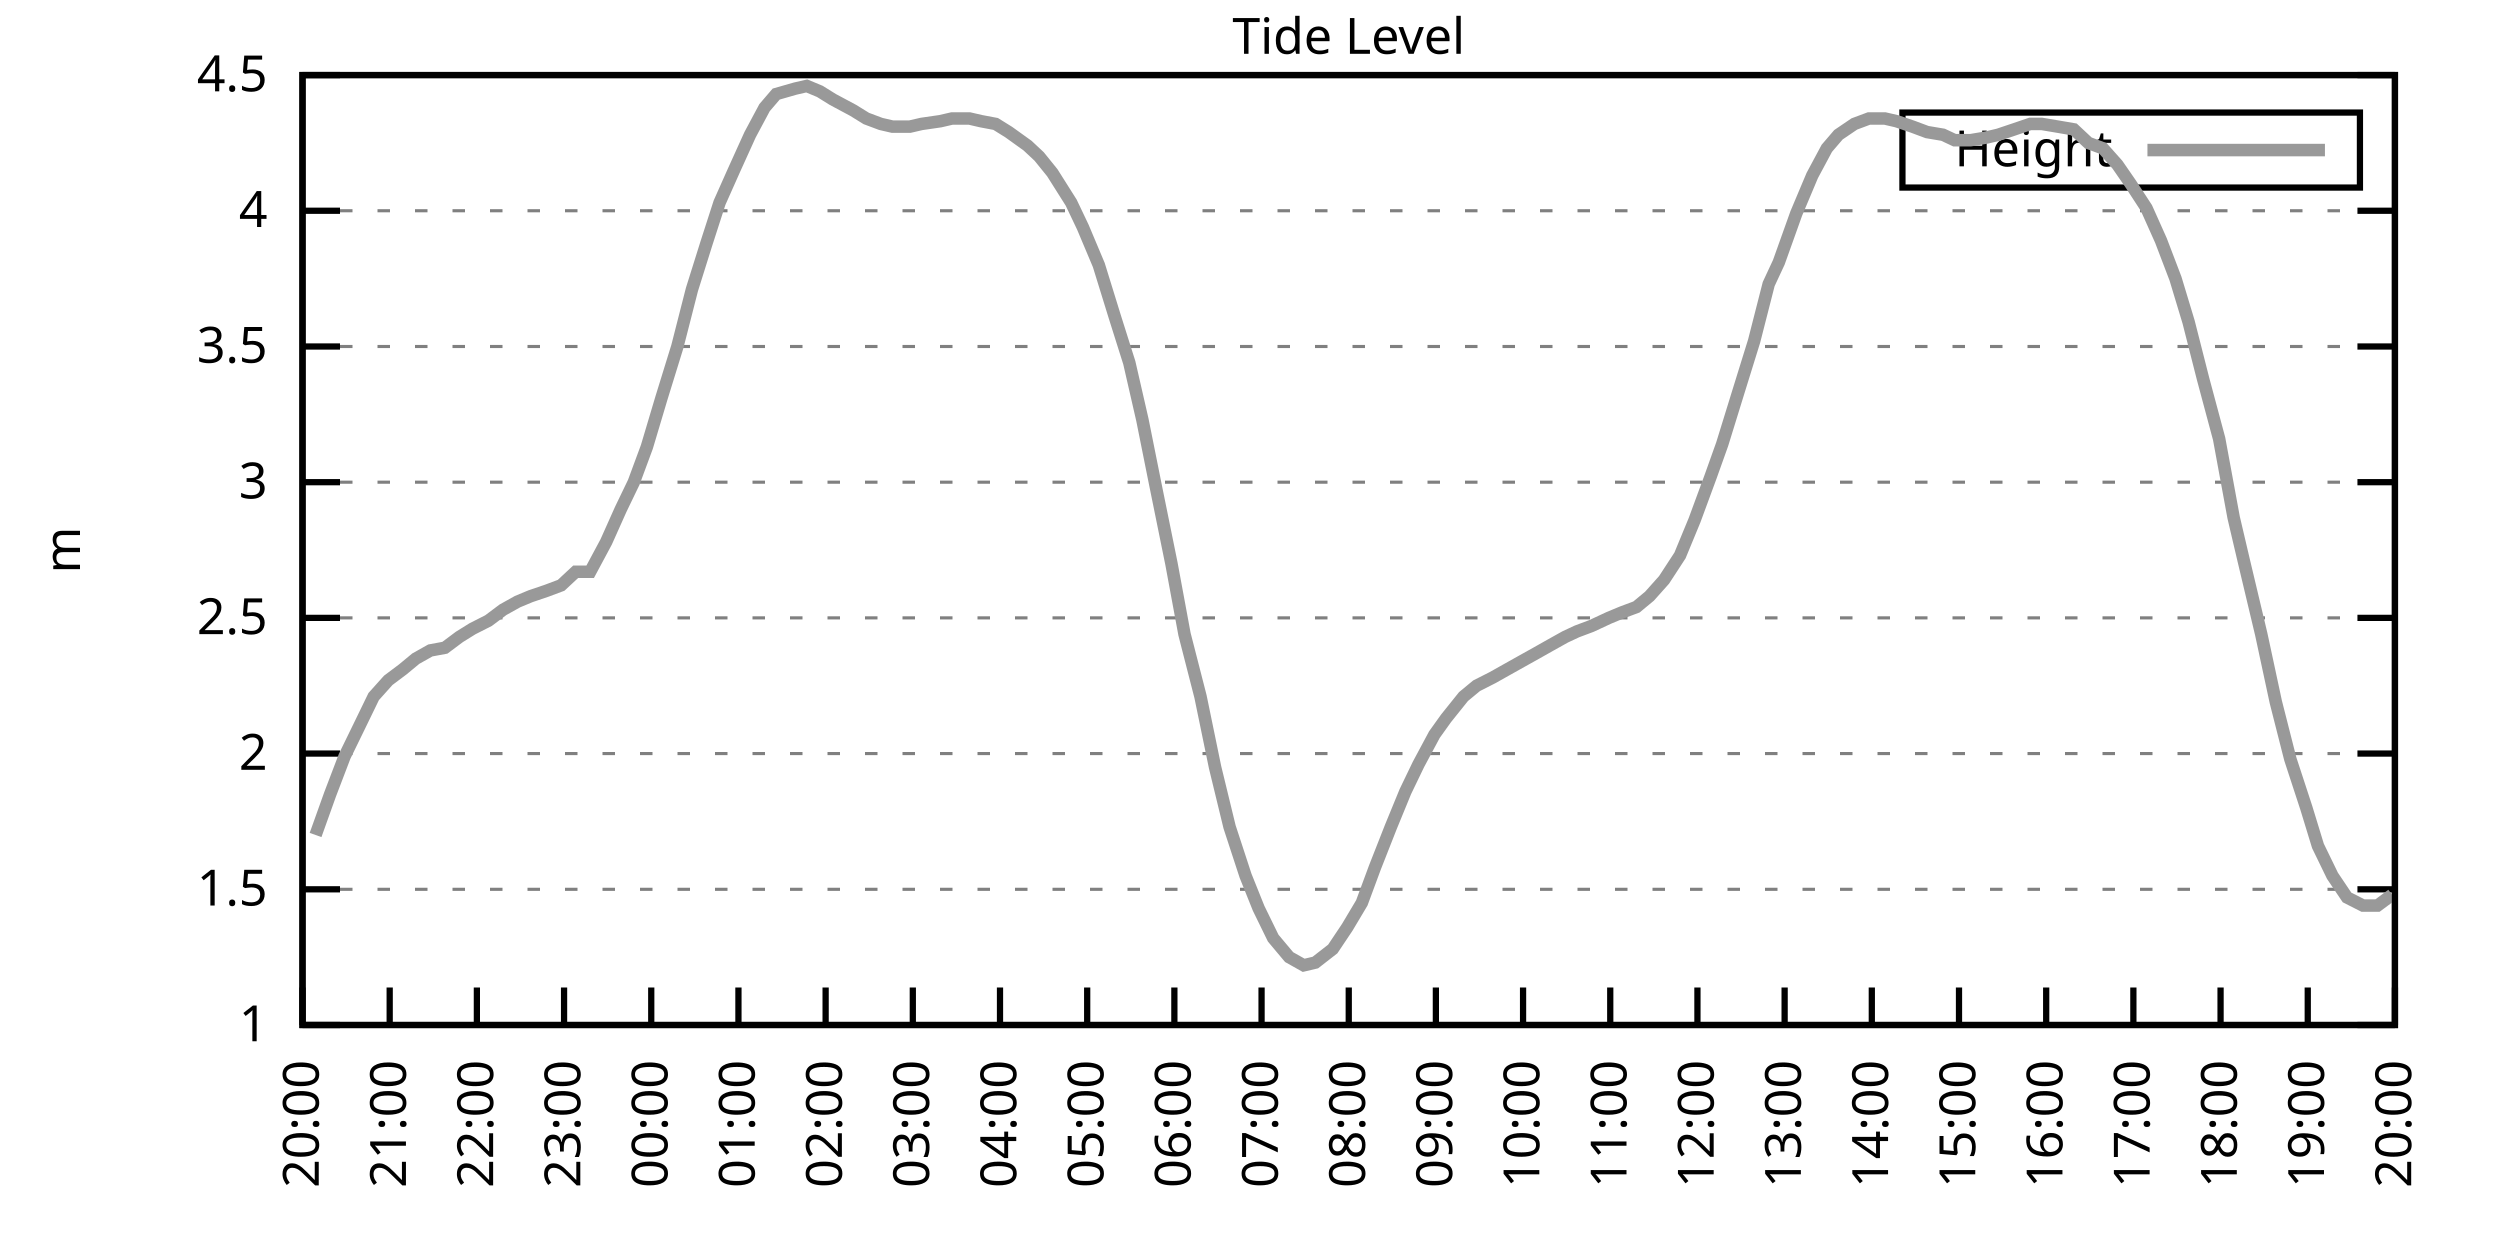
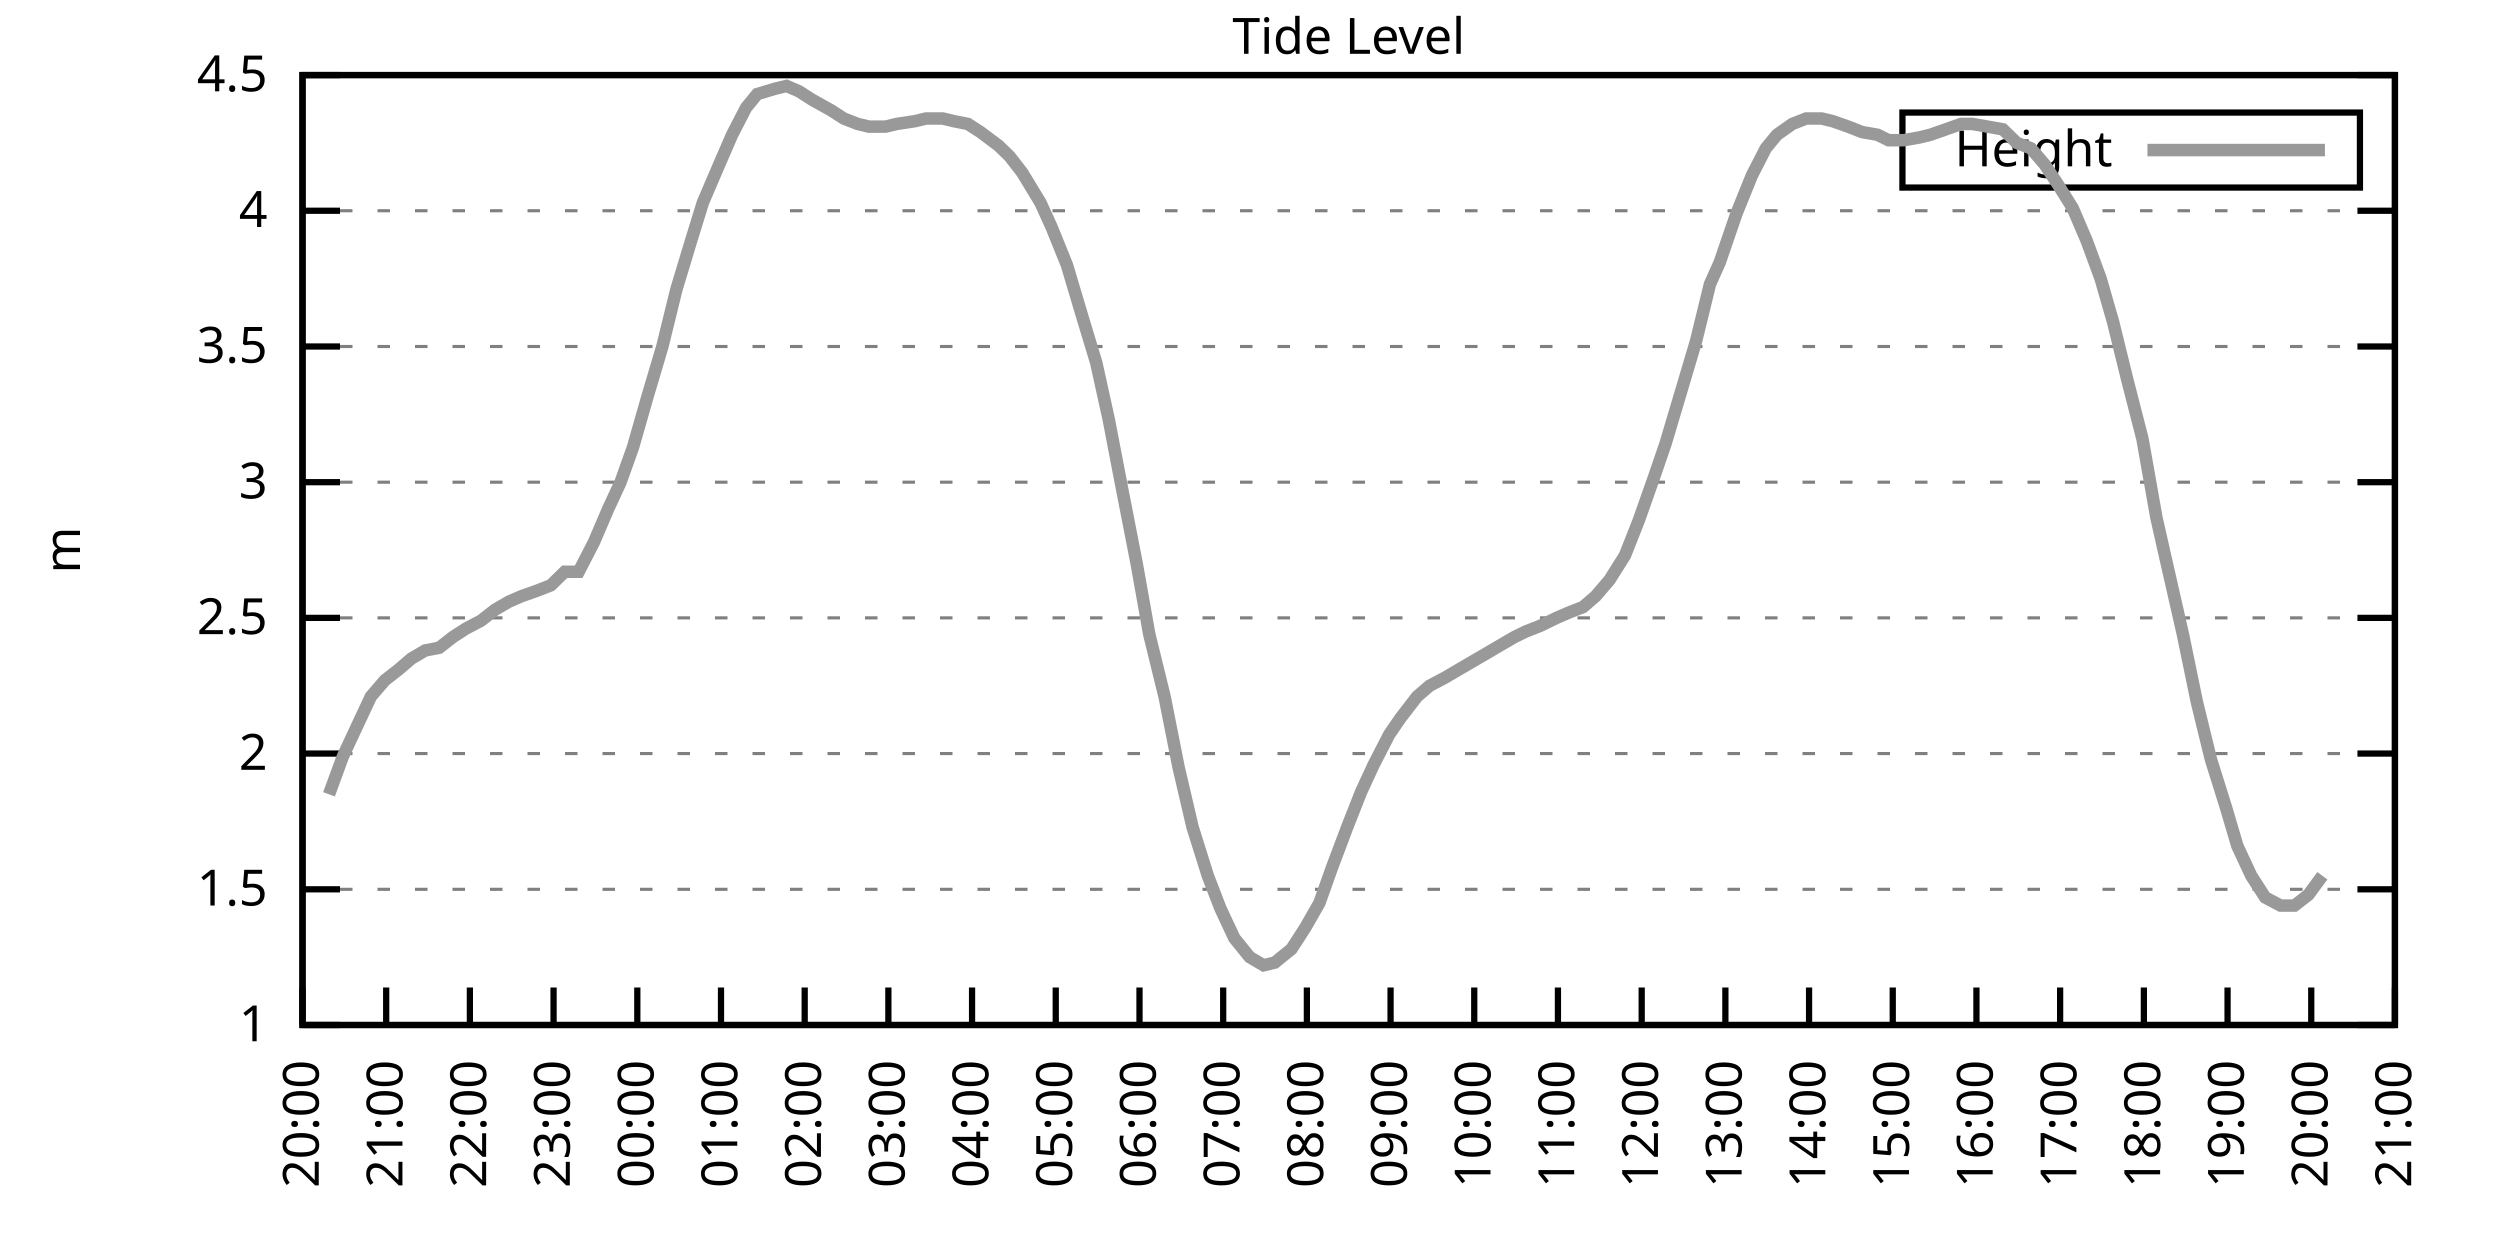
<svg xmlns="http://www.w3.org/2000/svg" xmlns:xlink="http://www.w3.org/1999/xlink" width="400" height="200" viewBox="0 0 400 200">
  <g id="gnuplot_canvas">
    <rect x="0" y="0" width="400" height="200" fill="none" />
    <defs>
      <circle id="gpDot" r="0.5" stroke-width="0.5" stroke="currentColor" />
      <path id="gpPt0" stroke-width="0.333" stroke="currentColor" d="M-1,0 h2 M0,-1 v2" />
      <path id="gpPt1" stroke-width="0.333" stroke="currentColor" d="M-1,-1 L1,1 M1,-1 L-1,1" />
      <path id="gpPt2" stroke-width="0.333" stroke="currentColor" d="M-1,0 L1,0 M0,-1 L0,1 M-1,-1 L1,1 M-1,1 L1,-1" />
      <rect id="gpPt3" stroke-width="0.333" stroke="currentColor" x="-1" y="-1" width="2" height="2" />
      <rect id="gpPt4" stroke-width="0.333" stroke="currentColor" fill="currentColor" x="-1" y="-1" width="2" height="2" />
      <circle id="gpPt5" stroke-width="0.333" stroke="currentColor" cx="0" cy="0" r="1" />
      <use xlink:href="#gpPt5" id="gpPt6" fill="currentColor" stroke="none" />
      <path id="gpPt7" stroke-width="0.333" stroke="currentColor" d="M0,-1.33 L-1.33,0.67 L1.33,0.67 z" />
      <use xlink:href="#gpPt7" id="gpPt8" fill="currentColor" stroke="none" />
      <use xlink:href="#gpPt7" id="gpPt9" stroke="currentColor" transform="rotate(180)" />
      <use xlink:href="#gpPt9" id="gpPt10" fill="currentColor" stroke="none" />
      <use xlink:href="#gpPt3" id="gpPt11" stroke="currentColor" transform="rotate(45)" />
      <use xlink:href="#gpPt11" id="gpPt12" fill="currentColor" stroke="none" />
      <path id="gpPt13" stroke-width="0.333" stroke="currentColor" d="M0,1.330 L1.265,0.411 L0.782,-1.067 L-0.782,-1.076 L-1.265,0.411 z" />
      <use xlink:href="#gpPt13" id="gpPt14" fill="currentColor" stroke="none" />
      <filter id="textbox" filterUnits="objectBoundingBox" x="0" y="0" height="1" width="1">
        <feFlood flood-color="white" flood-opacity="1" result="bgnd" />
        <feComposite in="SourceGraphic" in2="bgnd" operator="atop" />
      </filter>
      <filter id="greybox" filterUnits="objectBoundingBox" x="0" y="0" height="1" width="1">
        <feFlood flood-color="lightgrey" flood-opacity="1" result="grey" />
        <feComposite in="SourceGraphic" in2="grey" operator="atop" />
      </filter>
    </defs>
    <g fill="none" color="white" stroke="currentColor" stroke-width="1.00" stroke-linecap="butt" stroke-linejoin="miter">
</g>
    <g fill="none" color="black" stroke="currentColor" stroke-width="1.00" stroke-linecap="butt" stroke-linejoin="miter">
      <g stroke="none" shape-rendering="crispEdges">
        <polygon fill="rgb(255, 255, 255)" points="48.40,164.00 383.18,164.00 383.18,12.02 48.40,12.02 " />
      </g>
    </g>
    <g fill="none" color="black" stroke="currentColor" stroke-width="1.00" stroke-linecap="butt" stroke-linejoin="miter">
</g>
    <g fill="none" color="black" stroke="black" stroke-width="0.50" stroke-linecap="butt" stroke-linejoin="miter">
</g>
    <g fill="none" color="gray" stroke="currentColor" stroke-width="0.50" stroke-linecap="butt" stroke-linejoin="miter">
      <path stroke="gray" stroke-dasharray="2,4" class="gridline" d="M48.40,164.00 L383.19,164.00  " />
    </g>
    <g fill="none" color="gray" stroke="gray" stroke-width="1.00" stroke-linecap="butt" stroke-linejoin="miter">
</g>
    <g fill="none" color="black" stroke="currentColor" stroke-width="1.00" stroke-linecap="butt" stroke-linejoin="miter">
      <path stroke="black" d="M48.40,164.00 L54.40,164.00 M383.19,164.00 L377.19,164.00  " />
      <g transform="translate(42.80,166.60)" stroke="none" fill="black" font-family="Sans" font-size="8.00" text-anchor="end">
        <text>
          <tspan font-family="Sans"> 1</tspan>
        </text>
      </g>
    </g>
    <g fill="none" color="black" stroke="currentColor" stroke-width="1.00" stroke-linecap="butt" stroke-linejoin="miter">
</g>
    <g fill="none" color="black" stroke="black" stroke-width="0.50" stroke-linecap="butt" stroke-linejoin="miter">
</g>
    <g fill="none" color="gray" stroke="currentColor" stroke-width="0.50" stroke-linecap="butt" stroke-linejoin="miter">
      <path stroke="gray" stroke-dasharray="2,4" class="gridline" d="M48.40,142.29 L383.19,142.29  " />
    </g>
    <g fill="none" color="gray" stroke="gray" stroke-width="1.00" stroke-linecap="butt" stroke-linejoin="miter">
</g>
    <g fill="none" color="black" stroke="currentColor" stroke-width="1.00" stroke-linecap="butt" stroke-linejoin="miter">
      <path stroke="black" d="M48.40,142.29 L54.40,142.29 M383.19,142.29 L377.19,142.29  " />
      <g transform="translate(42.80,144.89)" stroke="none" fill="black" font-family="Sans" font-size="8.00" text-anchor="end">
        <text>
          <tspan font-family="Sans"> 1.5</tspan>
        </text>
      </g>
    </g>
    <g fill="none" color="black" stroke="currentColor" stroke-width="1.00" stroke-linecap="butt" stroke-linejoin="miter">
</g>
    <g fill="none" color="black" stroke="black" stroke-width="0.50" stroke-linecap="butt" stroke-linejoin="miter">
</g>
    <g fill="none" color="gray" stroke="currentColor" stroke-width="0.50" stroke-linecap="butt" stroke-linejoin="miter">
      <path stroke="gray" stroke-dasharray="2,4" class="gridline" d="M48.40,120.57 L383.19,120.57  " />
    </g>
    <g fill="none" color="gray" stroke="gray" stroke-width="1.00" stroke-linecap="butt" stroke-linejoin="miter">
</g>
    <g fill="none" color="black" stroke="currentColor" stroke-width="1.00" stroke-linecap="butt" stroke-linejoin="miter">
      <path stroke="black" d="M48.40,120.57 L54.40,120.57 M383.19,120.57 L377.19,120.57  " />
      <g transform="translate(42.80,123.17)" stroke="none" fill="black" font-family="Sans" font-size="8.00" text-anchor="end">
        <text>
          <tspan font-family="Sans"> 2</tspan>
        </text>
      </g>
    </g>
    <g fill="none" color="black" stroke="currentColor" stroke-width="1.00" stroke-linecap="butt" stroke-linejoin="miter">
</g>
    <g fill="none" color="black" stroke="black" stroke-width="0.50" stroke-linecap="butt" stroke-linejoin="miter">
</g>
    <g fill="none" color="gray" stroke="currentColor" stroke-width="0.50" stroke-linecap="butt" stroke-linejoin="miter">
      <path stroke="gray" stroke-dasharray="2,4" class="gridline" d="M48.40,98.86 L383.19,98.86  " />
    </g>
    <g fill="none" color="gray" stroke="gray" stroke-width="1.00" stroke-linecap="butt" stroke-linejoin="miter">
</g>
    <g fill="none" color="black" stroke="currentColor" stroke-width="1.00" stroke-linecap="butt" stroke-linejoin="miter">
      <path stroke="black" d="M48.40,98.86 L54.40,98.86 M383.19,98.86 L377.19,98.86  " />
      <g transform="translate(42.80,101.46)" stroke="none" fill="black" font-family="Sans" font-size="8.00" text-anchor="end">
        <text>
          <tspan font-family="Sans"> 2.5</tspan>
        </text>
      </g>
    </g>
    <g fill="none" color="black" stroke="currentColor" stroke-width="1.00" stroke-linecap="butt" stroke-linejoin="miter">
</g>
    <g fill="none" color="black" stroke="black" stroke-width="0.50" stroke-linecap="butt" stroke-linejoin="miter">
</g>
    <g fill="none" color="gray" stroke="currentColor" stroke-width="0.50" stroke-linecap="butt" stroke-linejoin="miter">
      <path stroke="gray" stroke-dasharray="2,4" class="gridline" d="M48.40,77.15 L383.19,77.15  " />
    </g>
    <g fill="none" color="gray" stroke="gray" stroke-width="1.00" stroke-linecap="butt" stroke-linejoin="miter">
</g>
    <g fill="none" color="black" stroke="currentColor" stroke-width="1.00" stroke-linecap="butt" stroke-linejoin="miter">
      <path stroke="black" d="M48.40,77.15 L54.40,77.15 M383.19,77.15 L377.19,77.15  " />
      <g transform="translate(42.80,79.75)" stroke="none" fill="black" font-family="Sans" font-size="8.00" text-anchor="end">
        <text>
          <tspan font-family="Sans"> 3</tspan>
        </text>
      </g>
    </g>
    <g fill="none" color="black" stroke="currentColor" stroke-width="1.00" stroke-linecap="butt" stroke-linejoin="miter">
</g>
    <g fill="none" color="black" stroke="black" stroke-width="0.50" stroke-linecap="butt" stroke-linejoin="miter">
</g>
    <g fill="none" color="gray" stroke="currentColor" stroke-width="0.50" stroke-linecap="butt" stroke-linejoin="miter">
      <path stroke="gray" stroke-dasharray="2,4" class="gridline" d="M48.40,55.44 L383.19,55.44  " />
    </g>
    <g fill="none" color="gray" stroke="gray" stroke-width="1.00" stroke-linecap="butt" stroke-linejoin="miter">
</g>
    <g fill="none" color="black" stroke="currentColor" stroke-width="1.00" stroke-linecap="butt" stroke-linejoin="miter">
      <path stroke="black" d="M48.40,55.44 L54.40,55.44 M383.19,55.44 L377.19,55.44  " />
      <g transform="translate(42.80,58.04)" stroke="none" fill="black" font-family="Sans" font-size="8.00" text-anchor="end">
        <text>
          <tspan font-family="Sans"> 3.5</tspan>
        </text>
      </g>
    </g>
    <g fill="none" color="black" stroke="currentColor" stroke-width="1.00" stroke-linecap="butt" stroke-linejoin="miter">
</g>
    <g fill="none" color="black" stroke="black" stroke-width="0.50" stroke-linecap="butt" stroke-linejoin="miter">
</g>
    <g fill="none" color="gray" stroke="currentColor" stroke-width="0.50" stroke-linecap="butt" stroke-linejoin="miter">
      <path stroke="gray" stroke-dasharray="2,4" class="gridline" d="M48.40,33.72 L383.19,33.72  " />
    </g>
    <g fill="none" color="gray" stroke="gray" stroke-width="1.00" stroke-linecap="butt" stroke-linejoin="miter">
</g>
    <g fill="none" color="black" stroke="currentColor" stroke-width="1.00" stroke-linecap="butt" stroke-linejoin="miter">
      <path stroke="black" d="M48.40,33.72 L54.40,33.72 M383.19,33.72 L377.19,33.72  " />
      <g transform="translate(42.80,36.32)" stroke="none" fill="black" font-family="Sans" font-size="8.00" text-anchor="end">
        <text>
          <tspan font-family="Sans"> 4</tspan>
        </text>
      </g>
    </g>
    <g fill="none" color="black" stroke="currentColor" stroke-width="1.00" stroke-linecap="butt" stroke-linejoin="miter">
</g>
    <g fill="none" color="black" stroke="black" stroke-width="0.50" stroke-linecap="butt" stroke-linejoin="miter">
</g>
    <g fill="none" color="gray" stroke="currentColor" stroke-width="0.50" stroke-linecap="butt" stroke-linejoin="miter">
      <path stroke="gray" stroke-dasharray="2,4" class="gridline" d="M48.40,12.01 L383.19,12.01  " />
    </g>
    <g fill="none" color="gray" stroke="gray" stroke-width="1.00" stroke-linecap="butt" stroke-linejoin="miter">
</g>
    <g fill="none" color="black" stroke="currentColor" stroke-width="1.00" stroke-linecap="butt" stroke-linejoin="miter">
      <path stroke="black" d="M48.40,12.01 L54.40,12.01 M383.19,12.01 L377.19,12.01  " />
      <g transform="translate(42.80,14.61)" stroke="none" fill="black" font-family="Sans" font-size="8.00" text-anchor="end">
        <text>
          <tspan font-family="Sans"> 4.5</tspan>
        </text>
      </g>
    </g>
    <g fill="none" color="black" stroke="currentColor" stroke-width="1.00" stroke-linecap="butt" stroke-linejoin="miter">
      <path stroke="black" d="M48.40,164.00 L48.40,158.00  " />
      <g transform="translate(51.00,169.60) rotate(270.00)" stroke="none" fill="black" font-family="Sans" font-size="8.00" text-anchor="end">
        <text>
          <tspan font-family="Sans">20:00</tspan>
        </text>
      </g>
    </g>
    <g fill="none" color="black" stroke="currentColor" stroke-width="1.00" stroke-linecap="butt" stroke-linejoin="miter">
-       <path stroke="black" d="M62.35,164.00 L62.35,158.00  " />
-       <g transform="translate(64.95,169.60) rotate(270.00)" stroke="none" fill="black" font-family="Sans" font-size="8.00" text-anchor="end">
+       <path stroke="black" d="M61.79,164.00 L61.79,158.00  " />
+       <g transform="translate(64.39,169.60) rotate(270.00)" stroke="none" fill="black" font-family="Sans" font-size="8.00" text-anchor="end">
        <text>
          <tspan font-family="Sans">21:00</tspan>
        </text>
      </g>
    </g>
    <g fill="none" color="black" stroke="currentColor" stroke-width="1.00" stroke-linecap="butt" stroke-linejoin="miter">
-       <path stroke="black" d="M76.30,164.00 L76.30,158.00  " />
-       <g transform="translate(78.90,169.60) rotate(270.00)" stroke="none" fill="black" font-family="Sans" font-size="8.00" text-anchor="end">
+       <path stroke="black" d="M75.18,164.00 L75.18,158.00  " />
+       <g transform="translate(77.78,169.60) rotate(270.00)" stroke="none" fill="black" font-family="Sans" font-size="8.00" text-anchor="end">
        <text>
          <tspan font-family="Sans">22:00</tspan>
        </text>
      </g>
    </g>
    <g fill="none" color="black" stroke="currentColor" stroke-width="1.00" stroke-linecap="butt" stroke-linejoin="miter">
-       <path stroke="black" d="M90.25,164.00 L90.25,158.00  " />
-       <g transform="translate(92.85,169.60) rotate(270.00)" stroke="none" fill="black" font-family="Sans" font-size="8.00" text-anchor="end">
+       <path stroke="black" d="M88.57,164.00 L88.57,158.00  " />
+       <g transform="translate(91.17,169.60) rotate(270.00)" stroke="none" fill="black" font-family="Sans" font-size="8.00" text-anchor="end">
        <text>
          <tspan font-family="Sans">23:00</tspan>
        </text>
      </g>
    </g>
    <g fill="none" color="black" stroke="currentColor" stroke-width="1.00" stroke-linecap="butt" stroke-linejoin="miter">
-       <path stroke="black" d="M104.20,164.00 L104.20,158.00  " />
-       <g transform="translate(106.80,169.60) rotate(270.00)" stroke="none" fill="black" font-family="Sans" font-size="8.00" text-anchor="end">
+       <path stroke="black" d="M101.97,164.00 L101.97,158.00  " />
+       <g transform="translate(104.57,169.60) rotate(270.00)" stroke="none" fill="black" font-family="Sans" font-size="8.00" text-anchor="end">
        <text>
          <tspan font-family="Sans">00:00</tspan>
        </text>
      </g>
    </g>
    <g fill="none" color="black" stroke="currentColor" stroke-width="1.00" stroke-linecap="butt" stroke-linejoin="miter">
-       <path stroke="black" d="M118.15,164.00 L118.15,158.00  " />
-       <g transform="translate(120.75,169.60) rotate(270.00)" stroke="none" fill="black" font-family="Sans" font-size="8.00" text-anchor="end">
+       <path stroke="black" d="M115.36,164.00 L115.36,158.00  " />
+       <g transform="translate(117.96,169.60) rotate(270.00)" stroke="none" fill="black" font-family="Sans" font-size="8.00" text-anchor="end">
        <text>
          <tspan font-family="Sans">01:00</tspan>
        </text>
      </g>
    </g>
    <g fill="none" color="black" stroke="currentColor" stroke-width="1.00" stroke-linecap="butt" stroke-linejoin="miter">
-       <path stroke="black" d="M132.10,164.00 L132.10,158.00  " />
-       <g transform="translate(134.70,169.60) rotate(270.00)" stroke="none" fill="black" font-family="Sans" font-size="8.00" text-anchor="end">
+       <path stroke="black" d="M128.75,164.00 L128.75,158.00  " />
+       <g transform="translate(131.35,169.60) rotate(270.00)" stroke="none" fill="black" font-family="Sans" font-size="8.00" text-anchor="end">
        <text>
          <tspan font-family="Sans">02:00</tspan>
        </text>
      </g>
    </g>
    <g fill="none" color="black" stroke="currentColor" stroke-width="1.00" stroke-linecap="butt" stroke-linejoin="miter">
-       <path stroke="black" d="M146.05,164.00 L146.05,158.00  " />
-       <g transform="translate(148.65,169.60) rotate(270.00)" stroke="none" fill="black" font-family="Sans" font-size="8.00" text-anchor="end">
+       <path stroke="black" d="M142.14,164.00 L142.14,158.00  " />
+       <g transform="translate(144.74,169.60) rotate(270.00)" stroke="none" fill="black" font-family="Sans" font-size="8.00" text-anchor="end">
        <text>
          <tspan font-family="Sans">03:00</tspan>
        </text>
      </g>
    </g>
    <g fill="none" color="black" stroke="currentColor" stroke-width="1.00" stroke-linecap="butt" stroke-linejoin="miter">
-       <path stroke="black" d="M160.00,164.00 L160.00,158.00  " />
-       <g transform="translate(162.60,169.60) rotate(270.00)" stroke="none" fill="black" font-family="Sans" font-size="8.00" text-anchor="end">
+       <path stroke="black" d="M155.53,164.00 L155.53,158.00  " />
+       <g transform="translate(158.13,169.60) rotate(270.00)" stroke="none" fill="black" font-family="Sans" font-size="8.00" text-anchor="end">
        <text>
          <tspan font-family="Sans">04:00</tspan>
        </text>
      </g>
    </g>
    <g fill="none" color="black" stroke="currentColor" stroke-width="1.00" stroke-linecap="butt" stroke-linejoin="miter">
-       <path stroke="black" d="M173.95,164.00 L173.95,158.00  " />
-       <g transform="translate(176.55,169.60) rotate(270.00)" stroke="none" fill="black" font-family="Sans" font-size="8.00" text-anchor="end">
+       <path stroke="black" d="M168.92,164.00 L168.92,158.00  " />
+       <g transform="translate(171.52,169.60) rotate(270.00)" stroke="none" fill="black" font-family="Sans" font-size="8.00" text-anchor="end">
        <text>
          <tspan font-family="Sans">05:00</tspan>
        </text>
      </g>
    </g>
    <g fill="none" color="black" stroke="currentColor" stroke-width="1.00" stroke-linecap="butt" stroke-linejoin="miter">
-       <path stroke="black" d="M187.90,164.00 L187.90,158.00  " />
-       <g transform="translate(190.50,169.60) rotate(270.00)" stroke="none" fill="black" font-family="Sans" font-size="8.00" text-anchor="end">
+       <path stroke="black" d="M182.32,164.00 L182.32,158.00  " />
+       <g transform="translate(184.92,169.60) rotate(270.00)" stroke="none" fill="black" font-family="Sans" font-size="8.00" text-anchor="end">
        <text>
          <tspan font-family="Sans">06:00</tspan>
        </text>
      </g>
    </g>
    <g fill="none" color="black" stroke="currentColor" stroke-width="1.00" stroke-linecap="butt" stroke-linejoin="miter">
-       <path stroke="black" d="M201.85,164.00 L201.85,158.00  " />
-       <g transform="translate(204.45,169.60) rotate(270.00)" stroke="none" fill="black" font-family="Sans" font-size="8.00" text-anchor="end">
+       <path stroke="black" d="M195.71,164.00 L195.71,158.00  " />
+       <g transform="translate(198.31,169.60) rotate(270.00)" stroke="none" fill="black" font-family="Sans" font-size="8.00" text-anchor="end">
        <text>
          <tspan font-family="Sans">07:00</tspan>
        </text>
      </g>
    </g>
    <g fill="none" color="black" stroke="currentColor" stroke-width="1.00" stroke-linecap="butt" stroke-linejoin="miter">
-       <path stroke="black" d="M215.80,164.00 L215.80,158.00  " />
-       <g transform="translate(218.40,169.60) rotate(270.00)" stroke="none" fill="black" font-family="Sans" font-size="8.00" text-anchor="end">
+       <path stroke="black" d="M209.10,164.00 L209.10,158.00  " />
+       <g transform="translate(211.70,169.60) rotate(270.00)" stroke="none" fill="black" font-family="Sans" font-size="8.00" text-anchor="end">
        <text>
          <tspan font-family="Sans">08:00</tspan>
        </text>
      </g>
    </g>
    <g fill="none" color="black" stroke="currentColor" stroke-width="1.00" stroke-linecap="butt" stroke-linejoin="miter">
-       <path stroke="black" d="M229.74,164.00 L229.74,158.00  " />
-       <g transform="translate(232.34,169.60) rotate(270.00)" stroke="none" fill="black" font-family="Sans" font-size="8.00" text-anchor="end">
+       <path stroke="black" d="M222.49,164.00 L222.49,158.00  " />
+       <g transform="translate(225.09,169.60) rotate(270.00)" stroke="none" fill="black" font-family="Sans" font-size="8.00" text-anchor="end">
        <text>
          <tspan font-family="Sans">09:00</tspan>
        </text>
      </g>
    </g>
    <g fill="none" color="black" stroke="currentColor" stroke-width="1.00" stroke-linecap="butt" stroke-linejoin="miter">
-       <path stroke="black" d="M243.69,164.00 L243.69,158.00  " />
-       <g transform="translate(246.29,169.60) rotate(270.00)" stroke="none" fill="black" font-family="Sans" font-size="8.00" text-anchor="end">
+       <path stroke="black" d="M235.88,164.00 L235.88,158.00  " />
+       <g transform="translate(238.48,169.60) rotate(270.00)" stroke="none" fill="black" font-family="Sans" font-size="8.00" text-anchor="end">
        <text>
          <tspan font-family="Sans">10:00</tspan>
        </text>
      </g>
    </g>
    <g fill="none" color="black" stroke="currentColor" stroke-width="1.00" stroke-linecap="butt" stroke-linejoin="miter">
-       <path stroke="black" d="M257.64,164.00 L257.64,158.00  " />
-       <g transform="translate(260.24,169.60) rotate(270.00)" stroke="none" fill="black" font-family="Sans" font-size="8.00" text-anchor="end">
+       <path stroke="black" d="M249.27,164.00 L249.27,158.00  " />
+       <g transform="translate(251.87,169.60) rotate(270.00)" stroke="none" fill="black" font-family="Sans" font-size="8.00" text-anchor="end">
        <text>
          <tspan font-family="Sans">11:00</tspan>
        </text>
      </g>
    </g>
    <g fill="none" color="black" stroke="currentColor" stroke-width="1.00" stroke-linecap="butt" stroke-linejoin="miter">
-       <path stroke="black" d="M271.59,164.00 L271.59,158.00  " />
-       <g transform="translate(274.19,169.60) rotate(270.00)" stroke="none" fill="black" font-family="Sans" font-size="8.00" text-anchor="end">
+       <path stroke="black" d="M262.67,164.00 L262.67,158.00  " />
+       <g transform="translate(265.27,169.60) rotate(270.00)" stroke="none" fill="black" font-family="Sans" font-size="8.00" text-anchor="end">
        <text>
          <tspan font-family="Sans">12:00</tspan>
        </text>
      </g>
    </g>
    <g fill="none" color="black" stroke="currentColor" stroke-width="1.00" stroke-linecap="butt" stroke-linejoin="miter">
-       <path stroke="black" d="M285.54,164.00 L285.54,158.00  " />
-       <g transform="translate(288.14,169.60) rotate(270.00)" stroke="none" fill="black" font-family="Sans" font-size="8.00" text-anchor="end">
+       <path stroke="black" d="M276.06,164.00 L276.06,158.00  " />
+       <g transform="translate(278.66,169.60) rotate(270.00)" stroke="none" fill="black" font-family="Sans" font-size="8.00" text-anchor="end">
        <text>
          <tspan font-family="Sans">13:00</tspan>
        </text>
      </g>
    </g>
    <g fill="none" color="black" stroke="currentColor" stroke-width="1.00" stroke-linecap="butt" stroke-linejoin="miter">
-       <path stroke="black" d="M299.49,164.00 L299.49,158.00  " />
-       <g transform="translate(302.09,169.60) rotate(270.00)" stroke="none" fill="black" font-family="Sans" font-size="8.00" text-anchor="end">
+       <path stroke="black" d="M289.45,164.00 L289.45,158.00  " />
+       <g transform="translate(292.05,169.60) rotate(270.00)" stroke="none" fill="black" font-family="Sans" font-size="8.00" text-anchor="end">
        <text>
          <tspan font-family="Sans">14:00</tspan>
        </text>
      </g>
    </g>
    <g fill="none" color="black" stroke="currentColor" stroke-width="1.00" stroke-linecap="butt" stroke-linejoin="miter">
-       <path stroke="black" d="M313.44,164.00 L313.44,158.00  " />
-       <g transform="translate(316.04,169.60) rotate(270.00)" stroke="none" fill="black" font-family="Sans" font-size="8.00" text-anchor="end">
+       <path stroke="black" d="M302.84,164.00 L302.84,158.00  " />
+       <g transform="translate(305.44,169.60) rotate(270.00)" stroke="none" fill="black" font-family="Sans" font-size="8.00" text-anchor="end">
        <text>
          <tspan font-family="Sans">15:00</tspan>
        </text>
      </g>
    </g>
    <g fill="none" color="black" stroke="currentColor" stroke-width="1.00" stroke-linecap="butt" stroke-linejoin="miter">
-       <path stroke="black" d="M327.39,164.00 L327.39,158.00  " />
-       <g transform="translate(329.99,169.60) rotate(270.00)" stroke="none" fill="black" font-family="Sans" font-size="8.00" text-anchor="end">
+       <path stroke="black" d="M316.23,164.00 L316.23,158.00  " />
+       <g transform="translate(318.83,169.60) rotate(270.00)" stroke="none" fill="black" font-family="Sans" font-size="8.00" text-anchor="end">
        <text>
          <tspan font-family="Sans">16:00</tspan>
        </text>
      </g>
    </g>
    <g fill="none" color="black" stroke="currentColor" stroke-width="1.00" stroke-linecap="butt" stroke-linejoin="miter">
-       <path stroke="black" d="M341.34,164.00 L341.34,158.00  " />
-       <g transform="translate(343.94,169.60) rotate(270.00)" stroke="none" fill="black" font-family="Sans" font-size="8.00" text-anchor="end">
+       <path stroke="black" d="M329.62,164.00 L329.62,158.00  " />
+       <g transform="translate(332.22,169.60) rotate(270.00)" stroke="none" fill="black" font-family="Sans" font-size="8.00" text-anchor="end">
        <text>
          <tspan font-family="Sans">17:00</tspan>
        </text>
      </g>
    </g>
    <g fill="none" color="black" stroke="currentColor" stroke-width="1.00" stroke-linecap="butt" stroke-linejoin="miter">
-       <path stroke="black" d="M355.29,164.00 L355.29,158.00  " />
-       <g transform="translate(357.89,169.60) rotate(270.00)" stroke="none" fill="black" font-family="Sans" font-size="8.00" text-anchor="end">
+       <path stroke="black" d="M343.02,164.00 L343.02,158.00  " />
+       <g transform="translate(345.62,169.60) rotate(270.00)" stroke="none" fill="black" font-family="Sans" font-size="8.00" text-anchor="end">
        <text>
          <tspan font-family="Sans">18:00</tspan>
        </text>
      </g>
    </g>
    <g fill="none" color="black" stroke="currentColor" stroke-width="1.00" stroke-linecap="butt" stroke-linejoin="miter">
-       <path stroke="black" d="M369.24,164.00 L369.24,158.00  " />
-       <g transform="translate(371.84,169.60) rotate(270.00)" stroke="none" fill="black" font-family="Sans" font-size="8.00" text-anchor="end">
+       <path stroke="black" d="M356.41,164.00 L356.41,158.00  " />
+       <g transform="translate(359.01,169.60) rotate(270.00)" stroke="none" fill="black" font-family="Sans" font-size="8.00" text-anchor="end">
        <text>
          <tspan font-family="Sans">19:00</tspan>
+         </text>
+       </g>
+     </g>
+     <g fill="none" color="black" stroke="currentColor" stroke-width="1.00" stroke-linecap="butt" stroke-linejoin="miter">
+       <path stroke="black" d="M369.80,164.00 L369.80,158.00  " />
+       <g transform="translate(372.40,169.60) rotate(270.00)" stroke="none" fill="black" font-family="Sans" font-size="8.00" text-anchor="end">
+         <text>
+           <tspan font-family="Sans">20:00</tspan>
        </text>
      </g>
    </g>
    <g fill="none" color="black" stroke="currentColor" stroke-width="1.00" stroke-linecap="butt" stroke-linejoin="miter">
      <path stroke="black" d="M383.19,164.00 L383.19,158.00  " />
      <g transform="translate(385.79,169.60) rotate(270.00)" stroke="none" fill="black" font-family="Sans" font-size="8.00" text-anchor="end">
        <text>
-           <tspan font-family="Sans">20:00</tspan>
+           <tspan font-family="Sans">21:00</tspan>
        </text>
      </g>
    </g>
    <g fill="none" color="black" stroke="currentColor" stroke-width="1.00" stroke-linecap="butt" stroke-linejoin="miter">
</g>
    <g fill="none" color="black" stroke="currentColor" stroke-width="1.00" stroke-linecap="butt" stroke-linejoin="miter">
      <path stroke="black" d="M48.40,12.01 L48.40,164.00 L383.19,164.00 L383.19,12.01 L48.40,12.01 Z  " />
    </g>
    <g fill="none" color="black" stroke="currentColor" stroke-width="1.00" stroke-linecap="butt" stroke-linejoin="miter">
</g>
    <g fill="none" color="black" stroke="currentColor" stroke-width="1.00" stroke-linecap="butt" stroke-linejoin="miter">
      <path stroke="black" d="M304.39,30.01 L304.39,18.01 L377.59,18.01 L377.59,30.01 L304.39,30.01 Z  " />
    </g>
    <g id="Tide_level_plot_1">
      <g fill="none" color="white" stroke="black" stroke-width="2.00" stroke-linecap="butt" stroke-linejoin="miter">
</g>
      <g fill="none" color="black" stroke="currentColor" stroke-width="2.00" stroke-linecap="butt" stroke-linejoin="miter">
        <g transform="translate(337.99,26.61)" stroke="none" fill="black" font-family="Sans" font-size="8.00" text-anchor="end">
          <text>
            <tspan font-family="Sans">Height</tspan>
          </text>
        </g>
      </g>
      <g fill="none" color="black" stroke="currentColor" stroke-width="2.00" stroke-linecap="butt" stroke-linejoin="miter">
-         <path stroke="rgb(153, 153, 153)" d="M343.59,24.01 L371.99,24.01 M50.49,133.60 L52.82,127.09 L55.14,121.01 L57.47,116.23 L59.79,111.45 L62.12,108.85   L64.44,107.11 L66.53,105.38 L68.86,104.07 L71.18,103.64 L73.51,101.90 L75.60,100.60 L78.16,99.30 L80.48,97.56   L82.81,96.26 L84.90,95.39 L87.46,94.52 L89.78,93.65 L92.11,91.48 L94.43,91.48 L96.99,86.70 L99.32,81.49   L101.41,77.15 L103.50,71.50 L105.83,63.69 L108.38,55.44 L110.71,46.32 L113.03,38.93 L115.13,32.42 L117.45,27.21   L120.01,21.56 L122.33,17.22 L124.19,15.05 L127.22,14.18 L129.08,13.75 L131.17,14.62 L133.26,15.92 L136.51,17.66   L138.61,18.96 L140.93,19.83 L142.79,20.26 L145.58,20.26 L147.44,19.83 L150.46,19.39 L152.32,18.96 L155.11,18.96   L156.97,19.39 L159.30,19.83 L161.39,21.13 L164.41,23.30 L166.27,25.04 L168.37,27.64 L171.39,32.42 L173.25,36.33   L175.81,42.41 L178.36,50.66 L180.69,58.04 L182.78,67.16 L184.87,77.58 L187.43,90.18 L189.52,101.47 L192.08,111.45   L194.41,122.75 L196.73,132.30 L199.29,140.12 L201.38,145.33 L203.71,150.10 L206.26,153.14 L208.59,154.45 L210.45,154.01   L213.24,151.84 L215.56,148.37 L217.89,144.46 L219.98,138.81 L222.54,132.30 L224.86,126.65 L226.95,122.31 L229.51,117.53   L231.37,114.93 L234.16,111.45 L236.25,109.72 L238.81,108.42 L241.14,107.11 L243.46,105.81 L245.79,104.51 L248.11,103.20   L250.44,101.90 L252.30,101.03 L254.62,100.16 L257.41,98.86 L259.50,97.99 L261.83,97.12 L263.92,95.39 L266.25,92.78   L268.80,88.87 L271.13,83.23 L273.69,76.28 L275.55,71.07 L278.10,62.82 L280.66,54.57 L282.99,45.45 L284.61,41.97   L287.40,34.16 L289.96,28.08 L292.29,23.73 L294.15,21.56 L296.70,19.83 L299.03,18.96 L301.58,18.96 L303.44,19.39   L306.00,20.26 L308.33,21.13 L310.88,21.56 L312.74,22.43 L315.30,22.43 L317.86,22.00 L319.72,21.56 L322.28,20.70   L324.83,19.83 L326.69,19.83 L329.25,20.26 L331.81,20.70 L334.13,22.87 L336.46,23.73 L338.78,26.34 L340.88,29.38   L343.43,33.29 L345.76,38.50 L348.08,44.58 L350.18,51.53 L352.50,60.65 L355.06,70.20 L357.38,82.79 L359.01,89.74   L361.80,101.47 L364.13,112.32 L366.45,121.44 L369.01,129.26 L370.87,135.34 L373.19,140.12 L375.52,143.59 L378.08,144.89   L380.40,144.89 L382.73,143.16  " />
+         <path stroke="rgb(153, 153, 153)" d="M343.59,24.01 L371.99,24.01 M52.64,127.09 L54.87,121.01 L57.10,116.23 L59.34,111.45 L61.57,108.85 L63.80,107.11   L65.81,105.38 L68.04,104.07 L70.27,103.64 L72.50,101.90 L74.51,100.60 L76.97,99.30 L79.20,97.56 L81.43,96.26   L83.44,95.39 L85.90,94.52 L88.13,93.65 L90.36,91.48 L92.59,91.48 L95.05,86.70 L97.28,81.49 L99.29,77.15   L101.30,71.50 L103.53,63.69 L105.98,55.44 L108.22,46.32 L110.45,38.93 L112.46,32.42 L114.69,27.21 L117.14,21.56   L119.38,17.22 L121.16,15.05 L124.06,14.18 L125.85,13.75 L127.86,14.62 L129.87,15.92 L132.99,17.66 L135.00,18.96   L137.23,19.83 L139.02,20.26 L141.69,20.26 L143.48,19.83 L146.38,19.39 L148.17,18.96 L150.85,18.96 L152.63,19.39   L154.86,19.83 L156.87,21.13 L159.77,23.30 L161.56,25.04 L163.57,27.64 L166.47,32.42 L168.25,36.33 L170.71,42.41   L173.17,50.66 L175.40,58.04 L177.41,67.16 L179.41,77.58 L181.87,90.18 L183.88,101.47 L186.33,111.45 L188.57,122.75   L190.80,132.30 L193.25,140.12 L195.26,145.33 L197.49,150.10 L199.95,153.14 L202.18,154.45 L203.97,154.01 L206.64,151.84   L208.88,148.37 L211.11,144.46 L213.12,138.81 L215.57,132.30 L217.80,126.65 L219.81,122.31 L222.27,117.53 L224.05,114.93   L226.73,111.45 L228.74,109.72 L231.20,108.42 L233.43,107.11 L235.66,105.81 L237.89,104.51 L240.12,103.20 L242.36,101.90   L244.14,101.03 L246.37,100.16 L249.05,98.86 L251.06,97.99 L253.29,97.12 L255.30,95.39 L257.53,92.78 L259.99,88.87   L262.22,83.23 L264.67,76.28 L266.46,71.07 L268.92,62.82 L271.37,54.57 L273.60,45.45 L275.16,41.97 L277.84,34.16   L280.30,28.08 L282.53,23.73 L284.32,21.56 L286.77,19.83 L289.00,18.96 L291.46,18.96 L293.24,19.39 L295.70,20.26   L297.93,21.13 L300.39,21.56 L302.17,22.43 L304.63,22.43 L307.08,22.00 L308.87,21.56 L311.32,20.70 L313.78,19.83   L315.56,19.83 L318.02,20.26 L320.47,20.70 L322.70,22.87 L324.94,23.73 L327.17,26.34 L329.18,29.38 L331.63,33.29   L333.86,38.50 L336.10,44.58 L338.10,51.53 L340.34,60.65 L342.79,70.20 L345.02,82.79 L346.59,89.74 L349.26,101.47   L351.50,112.32 L353.73,121.44 L356.18,129.26 L357.97,135.34 L360.20,140.12 L362.43,143.59 L364.89,144.89 L367.12,144.89   L369.35,143.16 L371.58,140.12  " />
      </g>
    </g>
    <g fill="none" color="black" stroke="currentColor" stroke-width="2.00" stroke-linecap="butt" stroke-linejoin="miter">
</g>
    <g fill="none" color="black" stroke="black" stroke-width="1.00" stroke-linecap="butt" stroke-linejoin="miter">
</g>
    <g fill="none" color="black" stroke="currentColor" stroke-width="1.00" stroke-linecap="butt" stroke-linejoin="miter">
      <path stroke="black" d="M48.40,12.01 L48.40,164.00 L383.19,164.00 L383.19,12.01 L48.40,12.01 Z  " />
      <g transform="translate(12.80,88.01) rotate(270.00)" stroke="none" fill="black" font-family="Sans" font-size="8.00" text-anchor="middle">
        <text>
          <tspan font-family="Sans">m</tspan>
        </text>
      </g>
    </g>
    <g fill="none" color="black" stroke="currentColor" stroke-width="1.00" stroke-linecap="butt" stroke-linejoin="miter">
</g>
    <g fill="none" color="black" stroke="currentColor" stroke-width="1.00" stroke-linecap="butt" stroke-linejoin="miter">
      <g transform="translate(215.79,8.61)" stroke="none" fill="black" font-family="Sans" font-size="8.00" text-anchor="middle">
        <text>
          <tspan font-family="Sans">Tide Level</tspan>
        </text>
      </g>
    </g>
    <g fill="none" color="black" stroke="currentColor" stroke-width="1.00" stroke-linecap="butt" stroke-linejoin="miter">
</g>
  </g>
</svg>
